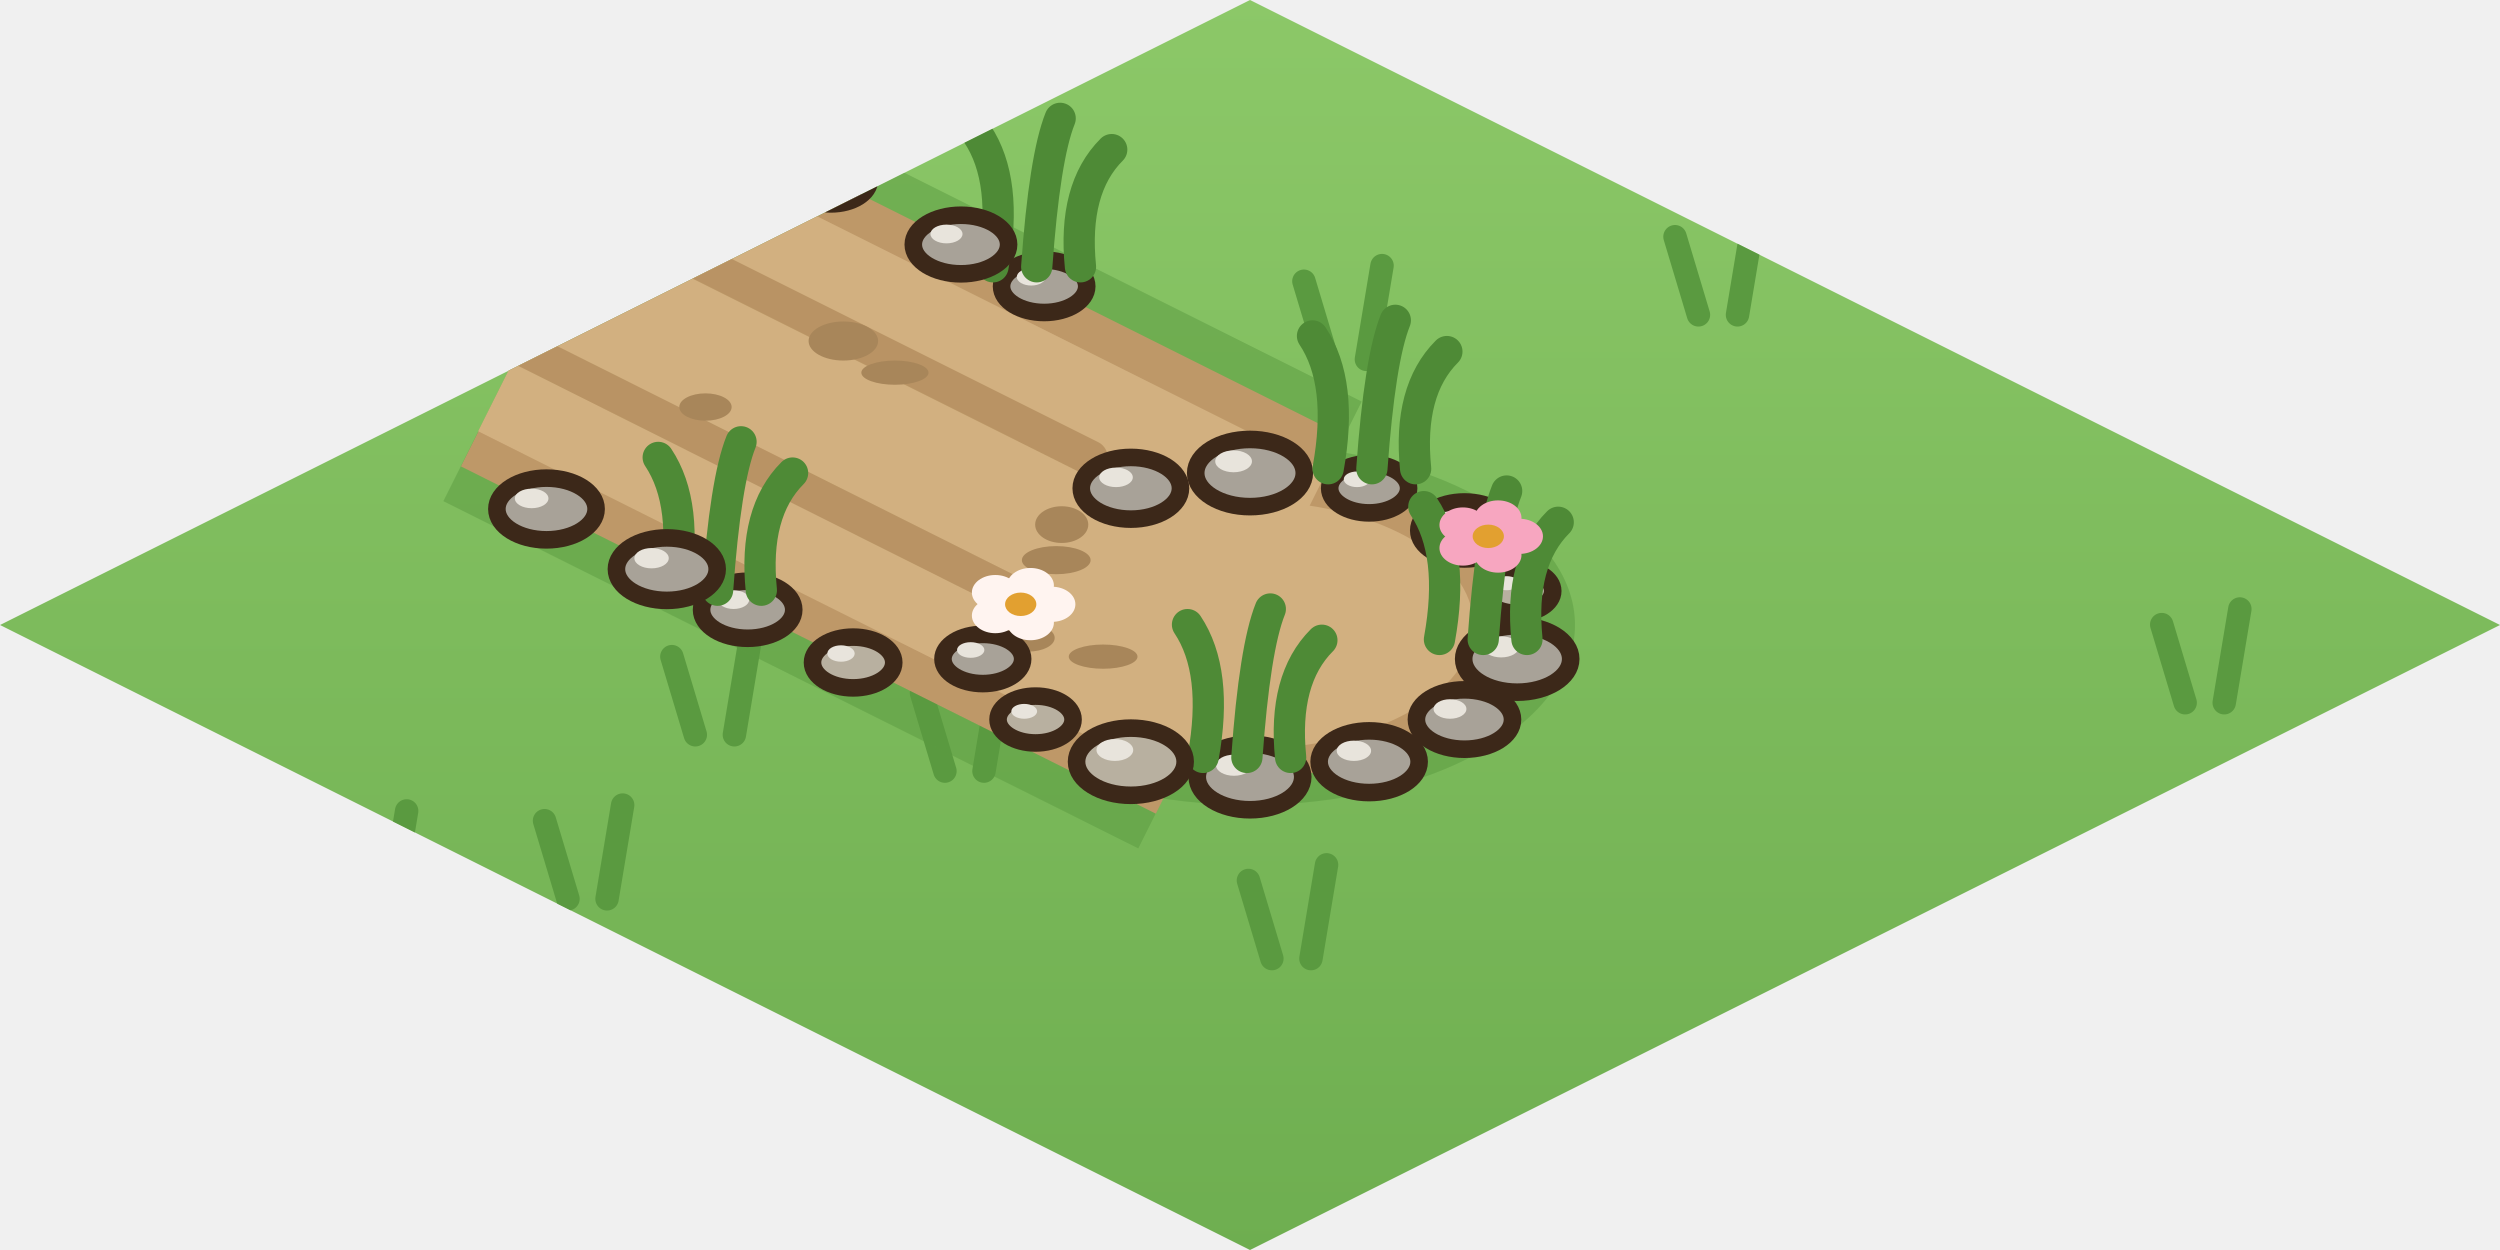
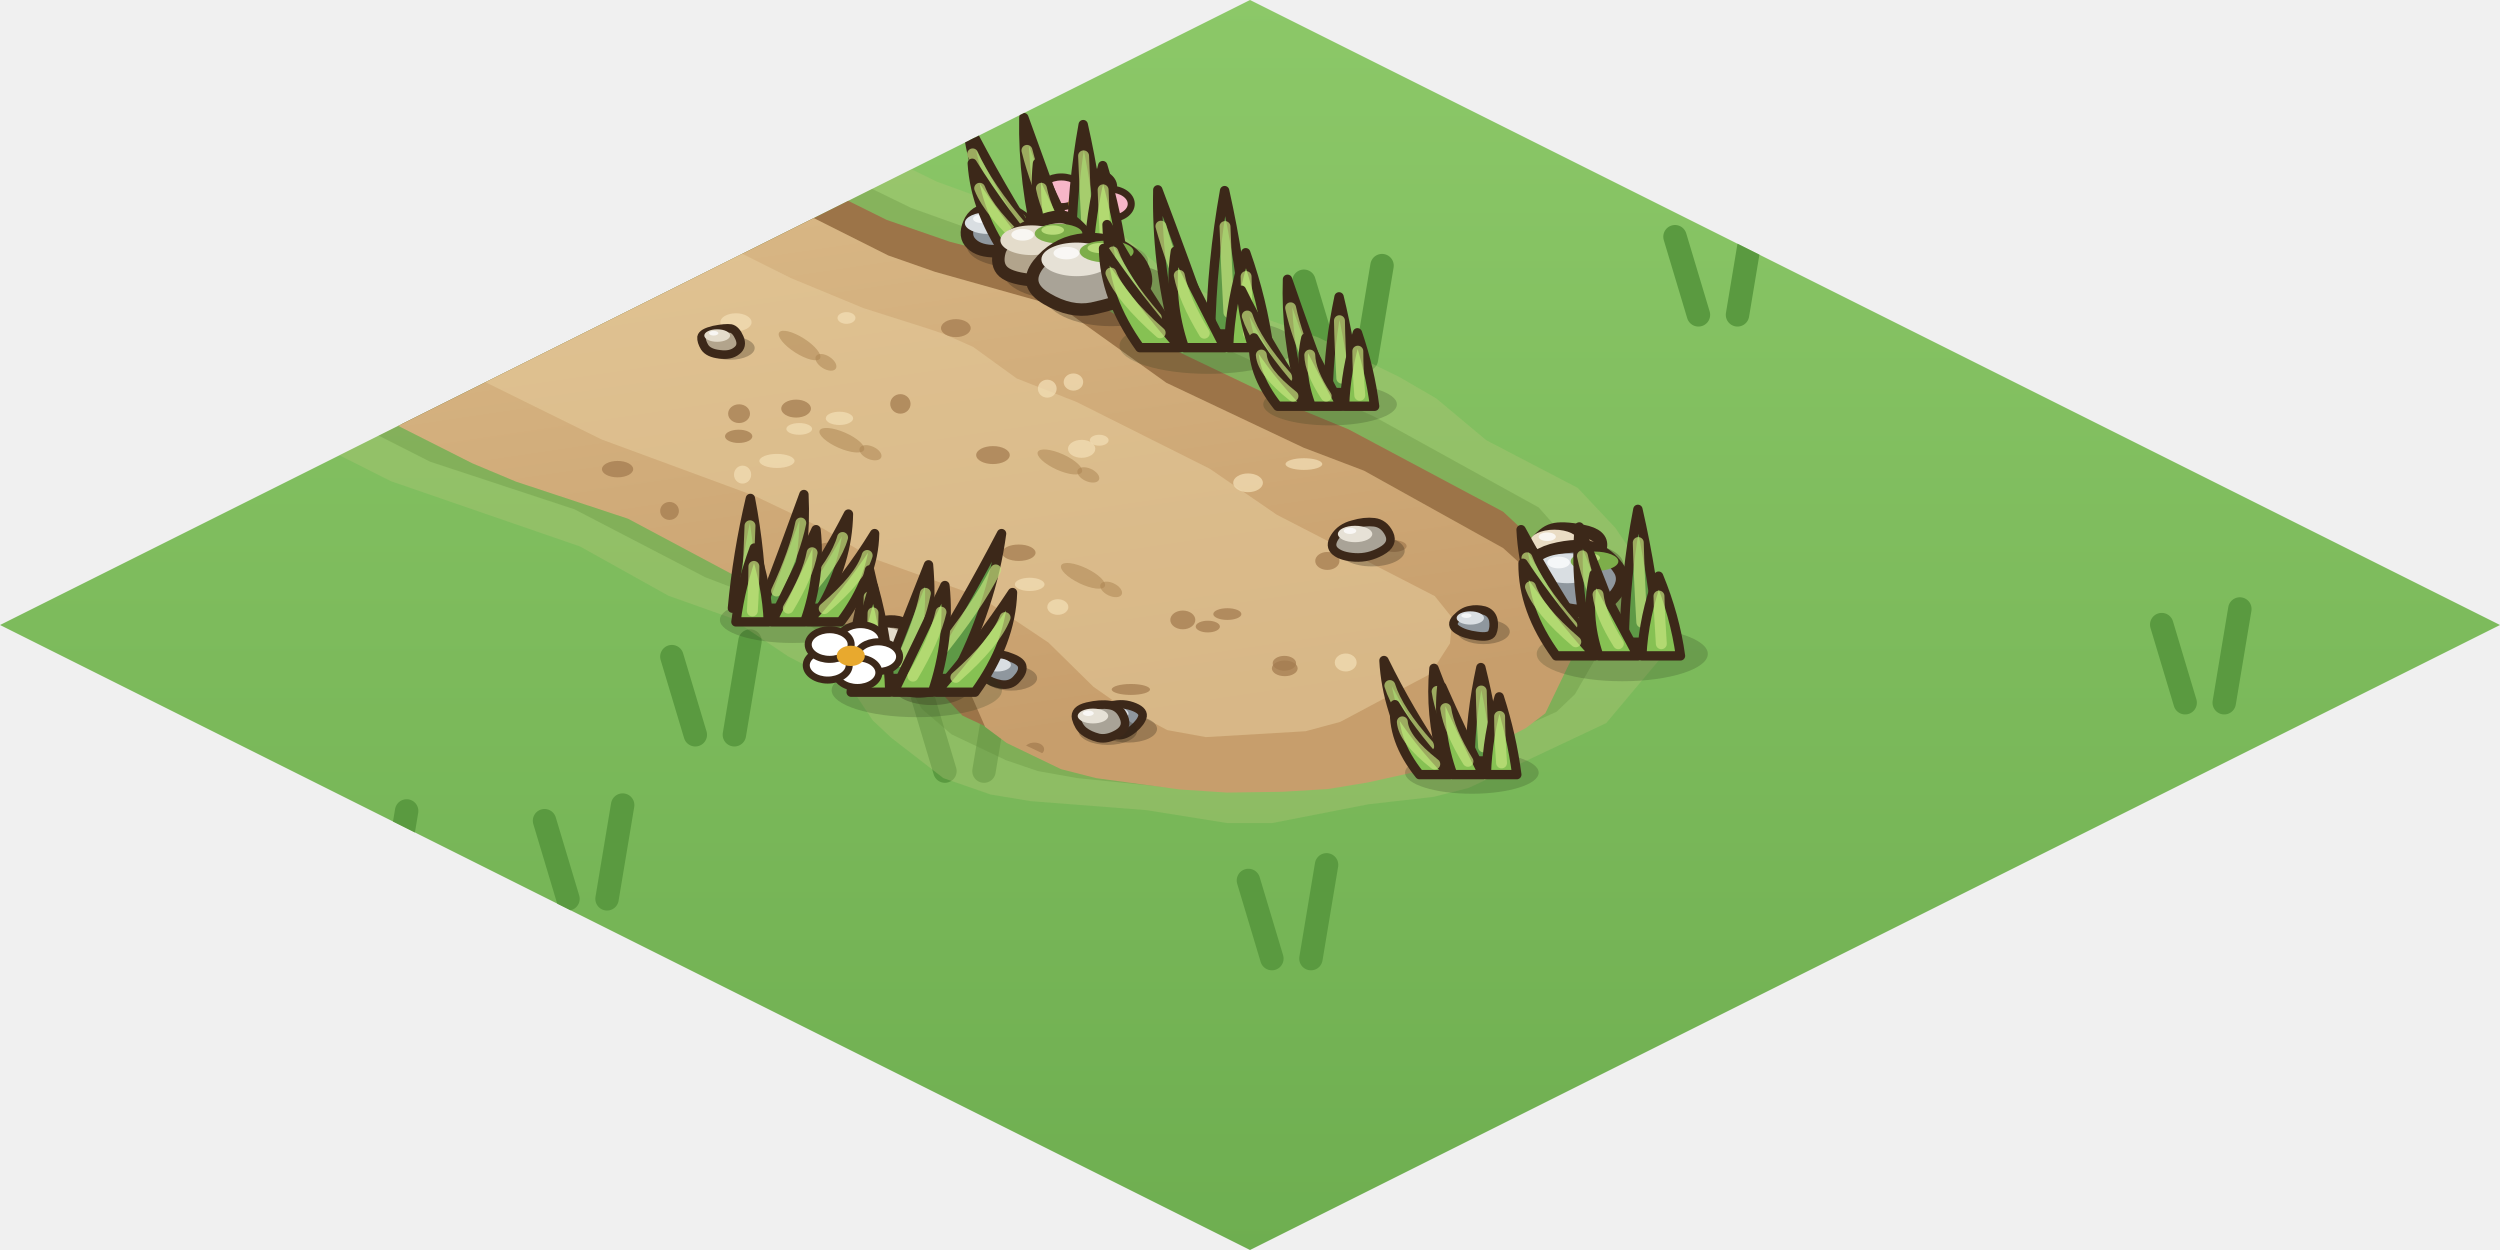
<svg xmlns="http://www.w3.org/2000/svg" width="256" height="128" viewBox="0 0 64 32">
  <defs>
    <linearGradient id="cb8h" x1="0" y1="0" x2="0" y2="1">
      <stop offset="0" stop-color="#8CC868" />
      <stop offset="1" stop-color="#6EAE50" />
    </linearGradient>
    <clipPath id="cb8hc">
      <path d="M32,0 L64,16 L32,32 L0,16 Z" />
    </clipPath>
  </defs>
  <path d="M32,0 L64,16 L32,32 L0,16 Z" fill="url(#cb8h)" />
  <g clip-path="url(#cb8hc)">
    <path d="M8.13,8.35 l-0.6,-2 M9.13,8.35 l0.4,-2.4" stroke="#5A9A40" stroke-width="0.6" stroke-linecap="round" />
    <path d="M16.29,12.34 l-0.6,-2 M17.29,12.34 l0.4,-2.4" stroke="#5A9A40" stroke-width="0.6" stroke-linecap="round" />
    <path d="M43.48,8.06 l-0.6,-2 M44.48,8.06 l0.4,-2.4" stroke="#5A9A40" stroke-width="0.6" stroke-linecap="round" />
    <path d="M14.54,23.01 l-0.6,-2 M15.54,23.01 l0.4,-2.4" stroke="#5A9A40" stroke-width="0.6" stroke-linecap="round" />
    <path d="M55.94,17.99 l-0.6,-2 M56.94,17.99 l0.4,-2.4" stroke="#5A9A40" stroke-width="0.6" stroke-linecap="round" />
    <path d="M33.98,9.2 l-0.6,-2 M34.98,9.2 l0.4,-2.4" stroke="#5A9A40" stroke-width="0.6" stroke-linecap="round" />
    <path d="M9.01,23.16 l-0.6,-2 M10.01,23.16 l0.4,-2.4" stroke="#5A9A40" stroke-width="0.6" stroke-linecap="round" />
    <path d="M24.19,19.74 l-0.6,-2 M25.19,19.74 l0.4,-2.4" stroke="#5A9A40" stroke-width="0.6" stroke-linecap="round" />
    <path d="M17.8,18.81 l-0.6,-2 M18.8,18.81 l0.4,-2.4" stroke="#5A9A40" stroke-width="0.6" stroke-linecap="round" />
    <path d="M32.56,24.54 l-0.6,-2 M33.56,24.54 l0.4,-2.4" stroke="#5A9A40" stroke-width="0.6" stroke-linecap="round" />
  </g>
+   <defs>
+     <linearGradient id="cb8t" x1="0" y1="0" x2="0.3" y2="1">
+       <stop offset="0" stop-color="#DCBC8A" />
+       <stop offset="1" stop-color="#C79E6C" />
+     </linearGradient>
+     <clipPath id="cb8k">
+       <path d="M26.56,6.77 L24.32,6.19 L22.7,5.63 L17.56,3.08 L6.17,8.78 L11.25,11.36 L12.37,11.82 L15.29,12.75 L18.59,14.51 L20.52,15.25 L21.71,16.03 L23.35,16.57 L23.65,16.76 L23.96,17.29 L24.2,17.85 L24.64,18.32 L26.74,19.31 L27.7,19.52 L29.91,19.77 L32.55,19.82 L33.93,19.7 L34.93,19.51 L36.82,19.09 L37.59,18.79 L38.98,18.12 L39.54,17.72 L40.24,16.36 L40.25,15.69 L39.72,14.53 L39.2,13.77 L38.48,13.1 L34.52,10.99 L33.02,10.37 L29.88,8.87 L28.04,7.74 L26.97,6.91 Z" />
+     </clipPath>
+   </defs>
  <g clip-path="url(#cb8hc)">
-     <path d="M34.86,10.28 L17.07,1.38 L11.35,12.83 L29.14,21.72 Z M23.68,16 a8.32,4.61 0 1 0 16.64,0 a8.32,4.61 0 1 0 -16.64,0 Z" fill="#5A9A40" opacity=".5" />
-     <path d="M34.41,11.17 L16.63,2.28 L11.8,11.94 L29.59,20.83 Z M24.98,16 a7.02,3.89 0 1 0 14.04,0 a7.02,3.89 0 1 0 -14.04,0 Z" fill="#BE9868" />
-     <path d="M33.97,12.06 L16.18,3.17 L12.24,11.04 L30.03,19.94 Z M26.28,16 a5.72,3.17 0 1 0 11.44,0 a5.72,3.17 0 1 0 -11.44,0 Z" fill="#D2B080" />
-     <path d="M26.12,15.3 L13.32,8.89" stroke="#AE8858" stroke-width="0.9" stroke-linecap="round" opacity=".7" />
-     <path d="M27.91,11.72 L15.11,5.32" stroke="#AE8858" stroke-width="0.9" stroke-linecap="round" opacity=".7" />
-     <ellipse cx="28.24" cy="16.81" rx="0.88" ry="0.31" fill="#A8865A" />
-     <ellipse cx="22.91" cy="9.54" rx="0.86" ry="0.31" fill="#A8865A" />
-     <ellipse cx="26.33" cy="16.33" rx="0.67" ry="0.35" fill="#A8865A" />
-     <ellipse cx="21.59" cy="8.73" rx="0.89" ry="0.5" fill="#A8865A" />
-     <ellipse cx="18.06" cy="10.42" rx="0.67" ry="0.35" fill="#A8865A" />
-     <ellipse cx="27.04" cy="14.34" rx="0.88" ry="0.36" fill="#A8865A" />
-     <ellipse cx="27.18" cy="13.43" rx="0.68" ry="0.47" fill="#A8865A" />
-     <ellipse cx="21.84" cy="16.96" rx="1.04" ry="0.65" fill="#B8B0A0" stroke="#3C2819" stroke-width="0.45" stroke-linejoin="round" stroke-linecap="round" />
-     <ellipse cx="21.53" cy="16.73" rx="0.35" ry="0.21" fill="#E8E4DC" />
-     <ellipse cx="26.73" cy="7.33" rx="1.09" ry="0.67" fill="#A8A298" stroke="#3C2819" stroke-width="0.45" stroke-linejoin="round" stroke-linecap="round" />
-     <ellipse cx="26.4" cy="7.09" rx="0.37" ry="0.22" fill="#E8E4DC" />
-     <path d="M25.42,6.83 q0.4,-2.2 -0.4,-3.4 M26.54,6.83 q0.2,-2.8 0.6,-3.8 M27.66,6.83 q-0.2,-2 0.8,-3" fill="none" stroke="#4E8A36" stroke-width="0.8" stroke-linecap="round" />
-     <ellipse cx="19.14" cy="15.61" rx="1.18" ry="0.73" fill="#A8A298" stroke="#3C2819" stroke-width="0.45" stroke-linejoin="round" stroke-linecap="round" />
-     <ellipse cx="18.78" cy="15.35" rx="0.4" ry="0.24" fill="#E8E4DC" />
-     <path d="M17.25,15.11 q0.4,-2.2 -0.4,-3.4 M18.37,15.11 q0.2,-2.8 0.6,-3.8 M19.49,15.11 q-0.2,-2 0.8,-3" fill="none" stroke="#4E8A36" stroke-width="0.8" stroke-linecap="round" />
-     <ellipse cx="24.6" cy="6.26" rx="1.22" ry="0.75" fill="#A8A298" stroke="#3C2819" stroke-width="0.45" stroke-linejoin="round" stroke-linecap="round" />
-     <ellipse cx="24.23" cy="5.99" rx="0.41" ry="0.24" fill="#E8E4DC" />
-     <ellipse cx="17.07" cy="14.57" rx="1.29" ry="0.8" fill="#A8A298" stroke="#3C2819" stroke-width="0.45" stroke-linejoin="round" stroke-linecap="round" />
-     <ellipse cx="16.68" cy="14.29" rx="0.44" ry="0.26" fill="#E8E4DC" />
-     <ellipse cx="21.27" cy="4.6" rx="0.99" ry="0.62" fill="#A8A298" stroke="#3C2819" stroke-width="0.45" stroke-linejoin="round" stroke-linecap="round" />
-     <ellipse cx="20.97" cy="4.38" rx="0.34" ry="0.2" fill="#E8E4DC" />
-     <ellipse cx="13.99" cy="13.03" rx="1.27" ry="0.79" fill="#A8A298" stroke="#3C2819" stroke-width="0.45" stroke-linejoin="round" stroke-linecap="round" />
-     <ellipse cx="13.61" cy="12.76" rx="0.43" ry="0.25" fill="#E8E4DC" />
-     <ellipse cx="19.19" cy="3.56" rx="0.99" ry="0.61" fill="#A8A298" stroke="#3C2819" stroke-width="0.45" stroke-linejoin="round" stroke-linecap="round" />
-     <ellipse cx="18.9" cy="3.34" rx="0.34" ry="0.2" fill="#E8E4DC" />
-     <ellipse cx="28.95" cy="12.5" rx="1.27" ry="0.79" fill="#A8A298" stroke="#3C2819" stroke-width="0.45" stroke-linejoin="round" stroke-linecap="round" />
-     <ellipse cx="28.57" cy="12.22" rx="0.43" ry="0.25" fill="#E8E4DC" />
-     <ellipse cx="32" cy="12.11" rx="1.39" ry="0.86" fill="#A8A298" stroke="#3C2819" stroke-width="0.45" stroke-linejoin="round" stroke-linecap="round" />
-     <ellipse cx="31.58" cy="11.81" rx="0.47" ry="0.28" fill="#E8E4DC" />
-     <ellipse cx="35.05" cy="12.5" rx="1.01" ry="0.63" fill="#A8A298" stroke="#3C2819" stroke-width="0.45" stroke-linejoin="round" stroke-linecap="round" />
-     <ellipse cx="34.74" cy="12.27" rx="0.34" ry="0.2" fill="#E8E4DC" />
-     <path d="M34,12 q0.4,-2.2 -0.4,-3.4 M35.12,12 q0.2,-2.8 0.6,-3.8 M36.24,12 q-0.2,-2 0.8,-3" fill="none" stroke="#4E8A36" stroke-width="0.8" stroke-linecap="round" />
-     <ellipse cx="37.49" cy="13.58" rx="1.17" ry="0.73" fill="#A8A298" stroke="#3C2819" stroke-width="0.45" stroke-linejoin="round" stroke-linecap="round" />
-     <ellipse cx="37.14" cy="13.32" rx="0.4" ry="0.23" fill="#E8E4DC" />
-     <ellipse cx="38.84" cy="15.13" rx="0.91" ry="0.57" fill="#B8B0A0" stroke="#3C2819" stroke-width="0.45" stroke-linejoin="round" stroke-linecap="round" />
-     <ellipse cx="38.57" cy="14.93" rx="0.31" ry="0.18" fill="#E8E4DC" />
-     <ellipse cx="38.84" cy="16.87" rx="1.37" ry="0.85" fill="#A8A298" stroke="#3C2819" stroke-width="0.45" stroke-linejoin="round" stroke-linecap="round" />
-     <ellipse cx="38.43" cy="16.56" rx="0.46" ry="0.27" fill="#E8E4DC" />
-     <path d="M36.85,16.37 q0.4,-2.2 -0.4,-3.4 M37.97,16.37 q0.2,-2.8 0.6,-3.8 M39.09,16.37 q-0.2,-2 0.8,-3" fill="none" stroke="#4E8A36" stroke-width="0.8" stroke-linecap="round" />
-     <ellipse cx="37.49" cy="18.42" rx="1.23" ry="0.76" fill="#A8A298" stroke="#3C2819" stroke-width="0.45" stroke-linejoin="round" stroke-linecap="round" />
-     <ellipse cx="37.12" cy="18.15" rx="0.42" ry="0.25" fill="#E8E4DC" />
-     <ellipse cx="35.05" cy="19.5" rx="1.28" ry="0.79" fill="#A8A298" stroke="#3C2819" stroke-width="0.45" stroke-linejoin="round" stroke-linecap="round" />
-     <ellipse cx="34.66" cy="19.22" rx="0.44" ry="0.26" fill="#E8E4DC" />
-     <ellipse cx="32" cy="19.89" rx="1.35" ry="0.84" fill="#A8A298" stroke="#3C2819" stroke-width="0.45" stroke-linejoin="round" stroke-linecap="round" />
-     <ellipse cx="31.59" cy="19.59" rx="0.46" ry="0.27" fill="#E8E4DC" />
-     <path d="M30.8,19.39 q0.4,-2.2 -0.4,-3.4 M31.92,19.39 q0.2,-2.8 0.6,-3.8 M33.04,19.39 q-0.2,-2 0.8,-3" fill="none" stroke="#4E8A36" stroke-width="0.8" stroke-linecap="round" />
-     <ellipse cx="28.95" cy="19.5" rx="1.39" ry="0.86" fill="#B8B0A0" stroke="#3C2819" stroke-width="0.45" stroke-linejoin="round" stroke-linecap="round" />
-     <ellipse cx="28.54" cy="19.2" rx="0.47" ry="0.28" fill="#E8E4DC" />
-     <ellipse cx="26.51" cy="18.42" rx="0.96" ry="0.6" fill="#B8B0A0" stroke="#3C2819" stroke-width="0.45" stroke-linejoin="round" stroke-linecap="round" />
-     <ellipse cx="26.22" cy="18.21" rx="0.33" ry="0.19" fill="#E8E4DC" />
-     <ellipse cx="25.16" cy="16.87" rx="1.02" ry="0.63" fill="#A8A298" stroke="#3C2819" stroke-width="0.45" stroke-linejoin="round" stroke-linecap="round" />
-     <ellipse cx="24.85" cy="16.64" rx="0.35" ry="0.2" fill="#E8E4DC" />
-     <ellipse cx="38.9" cy="13.73" rx="0.6" ry="0.45" fill="#F7A6C0" />
-     <ellipse cx="38.35" cy="14.21" rx="0.6" ry="0.45" fill="#F7A6C0" />
-     <ellipse cx="37.45" cy="14.03" rx="0.6" ry="0.45" fill="#F7A6C0" />
-     <ellipse cx="37.45" cy="13.44" rx="0.6" ry="0.45" fill="#F7A6C0" />
-     <ellipse cx="38.35" cy="13.26" rx="0.6" ry="0.45" fill="#F7A6C0" />
-     <ellipse cx="38.1" cy="13.73" rx="0.4" ry="0.3" fill="#E2A030" />
-     <ellipse cx="26.93" cy="15.47" rx="0.6" ry="0.45" fill="#FFF4F0" />
-     <ellipse cx="26.38" cy="15.94" rx="0.6" ry="0.45" fill="#FFF4F0" />
-     <ellipse cx="25.48" cy="15.76" rx="0.6" ry="0.45" fill="#FFF4F0" />
-     <ellipse cx="25.48" cy="15.17" rx="0.6" ry="0.45" fill="#FFF4F0" />
-     <ellipse cx="26.38" cy="14.99" rx="0.6" ry="0.45" fill="#FFF4F0" />
-     <ellipse cx="26.13" cy="15.47" rx="0.4" ry="0.3" fill="#E2A030" />
+     <path d="M28.33,5.89 L26.35,5.51 L23.98,4.65 L19.16,2.28 L4.57,9.58 L10.01,12.32 L14.85,13.99 L17.11,15.25 L18.71,15.82 L20.17,16.8 L21.83,17.67 L22.34,18.44 L22.82,18.89 L24.15,19.92 L25.36,20.34 L26.39,20.51 L29.35,20.74 L31.41,21.07 L32.57,21.07 L35.03,20.59 L36.7,20.4 L37.6,20.17 L41.12,18.51 L42.53,16.83 L42.33,15.27 L42.05,14.54 L41.35,13.51 L40.39,12.49 L38.05,11.27 L36.77,10.2 L35.82,9.65 L33.75,8.64 L31.75,7.93 L30.01,7.09 L28.74,6.02 Z" fill="#B9C77A" fill-rule="evenodd" opacity="0.32" />
+     <path d="M27.63,6.58 L24.91,5.89 L23.32,5.32 L18.13,2.79 L5.59,9.07 L11.01,11.82 L14.71,13.04 L18.06,14.78 L19.99,15.52 L21.15,16.3 L22.99,17.09 L23.6,18.15 L24.36,18.8 L25.75,19.46 L26.57,19.74 L27.58,19.92 L29.84,20.15 L32.36,20.26 L34.02,20.08 L35.55,19.83 L36.52,19.63 L37.34,19.35 L39.85,18.22 L40.32,17.77 L40.93,16.71 L41.04,15.92 L40.64,14.75 L40.23,13.94 L39.39,12.99 L35.17,10.66 L31.24,8.87 L29.23,7.83 L28.63,7.45 L27.95,6.76 Z" fill="#5E8A3A" fill-rule="evenodd" opacity="0.3" />
+     <path d="M26.56,6.77 L24.32,6.19 L22.7,5.63 L17.56,3.08 L6.17,8.78 L11.25,11.36 L12.37,11.82 L15.29,12.75 L18.59,14.51 L20.52,15.25 L21.71,16.03 L23.35,16.57 L23.65,16.76 L23.96,17.29 L24.2,17.85 L24.64,18.32 L26.74,19.31 L27.7,19.52 L29.91,19.77 L32.55,19.82 L33.93,19.7 L34.93,19.51 L36.82,19.09 L37.59,18.79 L38.98,18.12 L39.54,17.72 L40.24,16.36 L40.25,15.69 L39.72,14.53 L39.2,13.77 L38.48,13.1 L34.52,10.99 L33.02,10.37 L29.88,8.87 L28.04,7.74 L26.97,6.91 Z" fill="#9C7448" fill-rule="evenodd" />
+     <path d="M26.55,7.12 L23.49,6.26 L22.29,5.84 L17.17,3.27 L6.55,8.59 L11.64,11.16 L12.76,11.63 L15.63,12.58 L18.93,14.34 L20.86,15.09 L22.15,15.81 L23.8,16.35 L24.28,16.79 L24.77,17.91 L25.32,18.32 L26.71,18.99 L27.61,19.22 L29.75,19.51 L30.96,19.59 L32.37,19.57 L33.54,19.5 L34.57,19.33 L36.46,18.91 L37.26,18.63 L38.61,17.94 L39.11,17.56 L39.76,16.21 L39.71,15.56 L39.31,14.73 L38.76,13.99 L38.03,13.33 L34.47,11.35 L32.92,10.76 L29.41,9.1 L26.88,7.29 Z" fill="url(#cb8t)" fill-rule="evenodd" transform="translate(0.45 0.7)" />
+     <path d="M23.48,7.97 L21.81,7.44 L19.95,6.67 L15.16,4.28 L8.57,7.58 L15.1,10.8 L19.03,12.25 L20.77,13.08 L22.01,13.83 L24.79,14.83 L26.54,16 L27.69,17.13 L28.26,17.53 L29.58,18.24 L30.57,18.42 L33.12,18.27 L34.01,18.03 L36.32,16.8 L36.82,16.02 L36.88,15.37 L36.43,14.81 L32.39,12.73 L30.67,11.55 L27.26,9.84 L25.73,9.24 L24.61,8.43 L23.89,8.11 Z" fill="#E6CC9C" fill-rule="evenodd" transform="translate(0.3 0.45)" opacity="0.55" />
+     <g clip-path="url(#cb8k)">
+       <ellipse cx="24.47" cy="8.4" rx="0.38" ry="0.23" fill="#A47C50" opacity="0.75" />
+       <ellipse cx="20.46" cy="10.98" rx="0.33" ry="0.15" fill="#F2DDB4" opacity="0.75" />
+       <ellipse cx="35.68" cy="13.98" rx="0.33" ry="0.15" fill="#A47C50" opacity="0.75" />
+       <ellipse cx="27.08" cy="15.54" rx="0.27" ry="0.2" fill="#F2DDB4" opacity="0.75" />
+       <ellipse cx="15.81" cy="12.01" rx="0.4" ry="0.21" fill="#A47C50" opacity="0.75" />
+       <ellipse cx="26.81" cy="9.95" rx="0.24" ry="0.23" fill="#F2DDB4" opacity="0.75" />
+       <ellipse cx="18.92" cy="10.59" rx="0.28" ry="0.24" fill="#A47C50" opacity="0.75" />
+       <ellipse cx="32.89" cy="17.11" rx="0.33" ry="0.2" fill="#A47C50" opacity="0.75" />
+       <ellipse cx="21.67" cy="8.14" rx="0.23" ry="0.15" fill="#F2DDB4" opacity="0.75" />
+       <ellipse cx="23.05" cy="10.34" rx="0.26" ry="0.25" fill="#A47C50" opacity="0.75" />
+       <ellipse cx="27.48" cy="9.78" rx="0.25" ry="0.22" fill="#F2DDB4" opacity="0.75" />
+       <ellipse cx="21.24" cy="14.07" rx="0.39" ry="0.18" fill="#A47C50" opacity="0.75" />
+       <ellipse cx="17.14" cy="13.08" rx="0.24" ry="0.23" fill="#A47C50" opacity="0.75" />
+       <ellipse cx="28.95" cy="17.65" rx="0.49" ry="0.14" fill="#A47C50" opacity="0.75" />
+       <ellipse cx="33.38" cy="11.88" rx="0.47" ry="0.15" fill="#F2DDB4" opacity="0.75" />
+       <ellipse cx="25.42" cy="11.65" rx="0.43" ry="0.23" fill="#A47C50" opacity="0.75" />
+       <ellipse cx="20.38" cy="10.46" rx="0.38" ry="0.23" fill="#A47C50" opacity="0.75" />
+       <ellipse cx="19.89" cy="11.8" rx="0.45" ry="0.18" fill="#F2DDB4" opacity="0.75" />
+       <ellipse cx="28.14" cy="11.27" rx="0.24" ry="0.14" fill="#F2DDB4" opacity="0.75" />
+       <ellipse cx="34.45" cy="16.96" rx="0.28" ry="0.23" fill="#F2DDB4" opacity="0.75" />
+       <ellipse cx="27.69" cy="11.49" rx="0.35" ry="0.23" fill="#F2DDB4" opacity="0.75" />
+       <ellipse cx="26.36" cy="14.96" rx="0.38" ry="0.17" fill="#F2DDB4" opacity="0.75" />
+       <ellipse cx="19.01" cy="12.15" rx="0.22" ry="0.23" fill="#F2DDB4" opacity="0.75" />
+       <ellipse cx="30.28" cy="15.87" rx="0.32" ry="0.24" fill="#A47C50" opacity="0.75" />
+       <ellipse cx="31.95" cy="12.36" rx="0.38" ry="0.24" fill="#F2DDB4" opacity="0.75" />
+       <ellipse cx="18.84" cy="8.25" rx="0.4" ry="0.23" fill="#F2DDB4" opacity="0.75" />
+       <ellipse cx="32.88" cy="16.98" rx="0.3" ry="0.19" fill="#A47C50" opacity="0.75" />
+       <ellipse cx="26.08" cy="14.15" rx="0.43" ry="0.21" fill="#A47C50" opacity="0.75" />
+       <ellipse cx="30.92" cy="16.04" rx="0.31" ry="0.15" fill="#A47C50" opacity="0.75" />
+       <ellipse cx="26.48" cy="19.18" rx="0.25" ry="0.17" fill="#A47C50" opacity="0.75" />
+       <ellipse cx="21.49" cy="10.71" rx="0.35" ry="0.17" fill="#F2DDB4" opacity="0.75" />
+       <ellipse cx="33.98" cy="14.36" rx="0.31" ry="0.23" fill="#A47C50" opacity="0.75" />
+       <ellipse cx="31.42" cy="15.72" rx="0.36" ry="0.15" fill="#A47C50" opacity="0.75" />
+       <ellipse cx="18.91" cy="11.17" rx="0.35" ry="0.17" fill="#A47C50" opacity="0.75" />
+       <g transform="translate(27.95 14.85) rotate(-154.3) scale(1 0.62)">
+         <ellipse cx="0.25" cy="0" rx="0.62" ry="0.34" fill="#A9824F" opacity="0.5" />
+         <ellipse cx="-0.55" cy="0" rx="0.3" ry="0.27" fill="#A9824F" opacity="0.5" />
+       </g>
+       <g transform="translate(27.36 11.93) rotate(-155.56) scale(1 0.62)">
+         <ellipse cx="0.25" cy="0" rx="0.62" ry="0.34" fill="#A9824F" opacity="0.5" />
+         <ellipse cx="-0.55" cy="0" rx="0.3" ry="0.27" fill="#A9824F" opacity="0.5" />
+       </g>
+       <g transform="translate(21.78 11.37) rotate(-156.42) scale(1 0.62)">
+         <ellipse cx="0.25" cy="0" rx="0.62" ry="0.34" fill="#A9824F" opacity="0.5" />
+         <ellipse cx="-0.55" cy="0" rx="0.3" ry="0.27" fill="#A9824F" opacity="0.5" />
+       </g>
+       <g transform="translate(20.68 8.98) rotate(-147.47) scale(1 0.62)">
+         <ellipse cx="0.25" cy="0" rx="0.62" ry="0.34" fill="#A9824F" opacity="0.5" />
+         <ellipse cx="-0.55" cy="0" rx="0.3" ry="0.27" fill="#A9824F" opacity="0.5" />
+       </g>
+       <ellipse cx="25.88" cy="17.36" rx="0.67" ry="0.32" fill="#2E2416" opacity="0.3" />
+       <path d="M26.17,17.07 Q26.19,17.21 26.03,17.38 Q25.88,17.56 25.62,17.52 Q25.36,17.47 25.23,17.35 Q25.1,17.22 25.18,17.01 Q25.26,16.8 25.45,16.76 Q25.64,16.73 25.9,16.84 Q26.16,16.94 26.17,17.07 Z" fill="#8F979E" stroke="#3C2819" stroke-width="0.22" stroke-linejoin="round" stroke-linecap="round" />
+       <ellipse cx="25.53" cy="17.02" rx="0.35" ry="0.17" fill="#D9DEE2" />
+       <ellipse cx="25.43" cy="16.95" rx="0.13" ry="0.06" fill="#FFFFFF" opacity="0.75" />
+       <ellipse cx="28.88" cy="18.66" rx="0.74" ry="0.35" fill="#2E2416" opacity="0.3" />
+       <path d="M29.25,18.33 Q29.22,18.48 29.01,18.66 Q28.79,18.84 28.61,18.82 Q28.43,18.79 28.24,18.63 Q28.05,18.47 28.05,18.33 Q28.04,18.2 28.37,18.09 Q28.69,17.98 28.98,18.08 Q29.27,18.18 29.25,18.33 Z" fill="#8F979E" stroke="#3C2819" stroke-width="0.22" stroke-linejoin="round" stroke-linecap="round" />
+       <ellipse cx="28.5" cy="18.27" rx="0.39" ry="0.18" fill="#D9DEE2" />
+       <ellipse cx="28.39" cy="18.2" rx="0.14" ry="0.07" fill="#FFFFFF" opacity="0.75" />
+       <ellipse cx="18.69" cy="8.91" rx="0.63" ry="0.3" fill="#2E2416" opacity="0.3" />
+       <path d="M18.93,8.65 Q19.02,8.86 18.86,8.98 Q18.7,9.11 18.42,9.07 Q18.14,9.04 18.04,8.89 Q17.95,8.74 17.96,8.63 Q17.98,8.52 18.27,8.45 Q18.57,8.39 18.71,8.41 Q18.84,8.44 18.93,8.65 Z" fill="#B2A48C" stroke="#3C2819" stroke-width="0.22" stroke-linejoin="round" stroke-linecap="round" />
+       <ellipse cx="18.36" cy="8.59" rx="0.33" ry="0.16" fill="#E4DCCB" />
+       <ellipse cx="18.27" cy="8.53" rx="0.12" ry="0.06" fill="#FFFFFF" opacity="0.75" />
+       <ellipse cx="28.36" cy="18.71" rx="0.75" ry="0.36" fill="#2E2416" opacity="0.3" />
+       <path d="M28.77,18.36 Q28.88,18.62 28.62,18.78 Q28.35,18.94 28.12,18.89 Q27.89,18.83 27.75,18.72 Q27.61,18.61 27.55,18.39 Q27.5,18.17 27.83,18.09 Q28.17,18.01 28.41,18.05 Q28.66,18.09 28.77,18.36 Z" fill="#A9A397" stroke="#3C2819" stroke-width="0.22" stroke-linejoin="round" stroke-linecap="round" />
+       <ellipse cx="27.98" cy="18.33" rx="0.39" ry="0.19" fill="#E6E1D6" />
+       <ellipse cx="27.86" cy="18.26" rx="0.14" ry="0.07" fill="#FFFFFF" opacity="0.75" />
+       <ellipse cx="37.98" cy="16.17" rx="0.67" ry="0.32" fill="#2E2416" opacity="0.3" />
+       <path d="M38.23,15.88 Q38.26,16.06 38.2,16.2 Q38.14,16.33 37.81,16.28 Q37.49,16.24 37.31,16.12 Q37.12,16 37.28,15.83 Q37.45,15.65 37.63,15.62 Q37.8,15.58 38,15.63 Q38.19,15.69 38.23,15.88 Z" fill="#8F979E" stroke="#3C2819" stroke-width="0.22" stroke-linejoin="round" stroke-linecap="round" />
+       <ellipse cx="37.64" cy="15.82" rx="0.35" ry="0.17" fill="#D9DEE2" />
+       <ellipse cx="37.54" cy="15.76" rx="0.13" ry="0.06" fill="#FFFFFF" opacity="0.75" />
+       <ellipse cx="35.12" cy="14.1" rx="0.84" ry="0.4" fill="#2E2416" opacity="0.3" />
+       <path d="M35.56,13.66 Q35.69,13.93 35.36,14.11 Q35.04,14.29 34.69,14.27 Q34.35,14.25 34.19,14.12 Q34.02,13.98 34.17,13.75 Q34.32,13.51 34.63,13.43 Q34.93,13.34 35.18,13.37 Q35.43,13.4 35.56,13.66 Z" fill="#A9A397" stroke="#3C2819" stroke-width="0.22" stroke-linejoin="round" stroke-linecap="round" />
+       <ellipse cx="34.69" cy="13.67" rx="0.44" ry="0.21" fill="#E6E1D6" />
+       <ellipse cx="34.56" cy="13.59" rx="0.16" ry="0.08" fill="#FFFFFF" opacity="0.75" />
+     </g>
+     <ellipse cx="27.96" cy="4.78" rx="0.55" ry="0.38" fill="#F7B6C8" stroke="#3C2819" stroke-width="0.18" stroke-linejoin="round" stroke-linecap="round" />
+     <ellipse cx="28.41" cy="5.22" rx="0.55" ry="0.38" fill="#F7B6C8" stroke="#3C2819" stroke-width="0.18" stroke-linejoin="round" stroke-linecap="round" />
+     <ellipse cx="27.89" cy="5.63" rx="0.55" ry="0.38" fill="#F7B6C8" stroke="#3C2819" stroke-width="0.18" stroke-linejoin="round" stroke-linecap="round" />
+     <ellipse cx="27.12" cy="5.44" rx="0.55" ry="0.38" fill="#F7B6C8" stroke="#3C2819" stroke-width="0.18" stroke-linejoin="round" stroke-linecap="round" />
+     <ellipse cx="27.17" cy="4.91" rx="0.55" ry="0.38" fill="#F7B6C8" stroke="#3C2819" stroke-width="0.18" stroke-linejoin="round" stroke-linecap="round" />
+     <ellipse cx="27.71" cy="5.2" rx="0.36" ry="0.26" fill="#E8A92E" />
+     <ellipse cx="25.89" cy="6.29" rx="1.14" ry="0.54" fill="#2E2416" opacity="0.3" />
+     <path d="M26.41,5.74 Q26.62,5.92 26.28,6.17 Q25.93,6.42 25.5,6.43 Q25.07,6.44 24.87,6.24 Q24.67,6.05 24.81,5.72 Q24.94,5.39 25.35,5.36 Q25.76,5.33 25.98,5.44 Q26.19,5.56 26.41,5.74 Z" fill="#8F979E" stroke="#3C2819" stroke-width="0.32" stroke-linejoin="round" stroke-linecap="round" />
+     <ellipse cx="25.3" cy="5.71" rx="0.6" ry="0.28" fill="#D9DEE2" />
+     <ellipse cx="25.13" cy="5.6" rx="0.22" ry="0.11" fill="#FFFFFF" opacity="0.75" />
+     <ellipse cx="25.81" cy="5.58" rx="0.45" ry="0.18" fill="#7DAE4A" />
+     <ellipse cx="25.7" cy="5.51" rx="0.22" ry="0.09" fill="#B8DC7A" />
+     <ellipse cx="27.42" cy="6.68" rx="1.97" ry="0.63" fill="#28371A" opacity="0.22" />
+     <path d="M25.81,6.38 Q24.94,4.76 24.75,3.13 Q25.58,4.76 26.62,6.38 Z" fill="#5E9946" stroke="#3C2819" stroke-width="0.24" stroke-linejoin="round" stroke-linecap="round" />
+     <path d="M26.22,5.89 Q25.26,4.76 24.9,3.94" stroke="#C4E27E" stroke-width="0.28" fill="none" stroke-linecap="round" opacity=".7" />
+     <path d="M26.62,6.38 Q26.18,4.69 26.21,3.01 Q26.82,4.69 27.43,6.38 Z" fill="#5E9946" stroke="#3C2819" stroke-width="0.24" stroke-linejoin="round" stroke-linecap="round" />
+     <path d="M27.02,5.87 Q26.5,4.69 26.29,3.85" stroke="#C4E27E" stroke-width="0.28" fill="none" stroke-linecap="round" opacity=".7" />
+     <path d="M27.43,6.38 Q27.44,4.79 27.73,3.19 Q28.09,4.79 28.23,6.38 Z" fill="#5E9946" stroke="#3C2819" stroke-width="0.24" stroke-linejoin="round" stroke-linecap="round" />
+     <path d="M27.83,5.9 Q27.77,4.79 27.74,3.99" stroke="#C4E27E" stroke-width="0.28" fill="none" stroke-linecap="round" opacity=".7" />
+     <path d="M25.89,6.73 Q24.97,5.46 24.89,4.18 Q25.68,5.46 26.79,6.73 Z" fill="#86C153" stroke="#3C2819" stroke-width="0.24" stroke-linejoin="round" stroke-linecap="round" />
+     <path d="M26.34,6.35 Q25.33,5.46 25.08,4.82" stroke="#C4E27E" stroke-width="0.28" fill="none" stroke-linecap="round" opacity=".7" />
+     <path d="M26.87,6.73 Q26.43,5.46 26.56,4.18 Q27.15,5.46 27.77,6.73 Z" fill="#86C153" stroke="#3C2819" stroke-width="0.24" stroke-linejoin="round" stroke-linecap="round" />
+     <path d="M27.32,6.35 Q26.79,5.46 26.66,4.82" stroke="#C4E27E" stroke-width="0.28" fill="none" stroke-linecap="round" opacity=".7" />
+     <path d="M27.86,6.73 Q27.9,5.49 28.23,4.24 Q28.61,5.49 28.76,6.73 Z" fill="#86C153" stroke="#3C2819" stroke-width="0.24" stroke-linejoin="round" stroke-linecap="round" />
+     <path d="M28.31,6.36 Q28.26,5.49 28.24,4.86" stroke="#C4E27E" stroke-width="0.28" fill="none" stroke-linecap="round" opacity=".7" />
+     <ellipse cx="27.2" cy="6.94" rx="1.53" ry="0.73" fill="#2E2416" opacity="0.3" />
+     <path d="M27.91,6.15 Q28.18,6.51 27.64,6.86 Q27.1,7.21 26.5,7.18 Q25.9,7.14 25.69,6.96 Q25.49,6.78 25.59,6.43 Q25.7,6.08 26.4,5.76 Q27.1,5.43 27.37,5.61 Q27.64,5.78 27.91,6.15 Z" fill="#B2A48C" stroke="#3C2819" stroke-width="0.32" stroke-linejoin="round" stroke-linecap="round" />
+     <ellipse cx="26.41" cy="6.15" rx="0.8" ry="0.38" fill="#E4DCCB" />
+     <ellipse cx="26.18" cy="6.01" rx="0.29" ry="0.15" fill="#FFFFFF" opacity="0.75" />
+     <ellipse cx="27.1" cy="5.98" rx="0.61" ry="0.25" fill="#7DAE4A" />
+     <ellipse cx="26.95" cy="5.89" rx="0.29" ry="0.12" fill="#B8DC7A" />
+     <ellipse cx="28.45" cy="7.53" rx="1.72" ry="0.82" fill="#2E2416" opacity="0.3" />
+     <path d="M29.31,6.99 Q29.44,7.44 28.97,7.61 Q28.51,7.78 27.96,7.9 Q27.41,8.01 26.8,7.65 Q26.18,7.29 26.58,6.77 Q26.98,6.26 27.6,6.15 Q28.21,6.05 28.69,6.3 Q29.18,6.55 29.31,6.99 Z" fill="#A9A397" stroke="#3C2819" stroke-width="0.32" stroke-linejoin="round" stroke-linecap="round" />
+     <ellipse cx="27.56" cy="6.64" rx="0.9" ry="0.43" fill="#E6E1D6" />
+     <ellipse cx="27.3" cy="6.48" rx="0.33" ry="0.16" fill="#FFFFFF" opacity="0.75" />
+     <ellipse cx="28.33" cy="6.44" rx="0.69" ry="0.28" fill="#7DAE4A" />
+     <ellipse cx="28.17" cy="6.35" rx="0.33" ry="0.13" fill="#B8DC7A" />
+     <ellipse cx="30.93" cy="8.85" rx="2.27" ry="0.72" fill="#28371A" opacity="0.22" />
+     <path d="M29.14,8.55 Q28.38,7.15 28.34,5.75 Q29.12,7.15 30.07,8.55 Z" fill="#5E9946" stroke="#3C2819" stroke-width="0.24" stroke-linejoin="round" stroke-linecap="round" />
+     <path d="M29.6,8.13 Q28.75,7.15 28.49,6.45" stroke="#C4E27E" stroke-width="0.28" fill="none" stroke-linecap="round" opacity=".7" />
+     <path d="M30.07,8.55 Q29.6,6.71 29.64,4.86 Q30.34,6.71 30.99,8.55 Z" fill="#5E9946" stroke="#3C2819" stroke-width="0.24" stroke-linejoin="round" stroke-linecap="round" />
+     <path d="M30.53,8 Q29.97,6.71 29.72,5.79" stroke="#C4E27E" stroke-width="0.28" fill="none" stroke-linecap="round" opacity=".7" />
+     <path d="M30.99,8.55 Q31.02,6.72 31.35,4.88 Q31.76,6.72 31.92,8.55 Z" fill="#5E9946" stroke="#3C2819" stroke-width="0.24" stroke-linejoin="round" stroke-linecap="round" />
+     <path d="M31.46,8 Q31.39,6.72 31.36,5.8" stroke="#C4E27E" stroke-width="0.28" fill="none" stroke-linecap="round" opacity=".7" />
+     <path d="M29.18,8.9 Q28.27,7.63 28.25,6.36 Q29.1,7.63 30.21,8.9 Z" fill="#86C153" stroke="#3C2819" stroke-width="0.24" stroke-linejoin="round" stroke-linecap="round" />
+     <path d="M29.7,8.52 Q28.69,7.63 28.44,6.99" stroke="#C4E27E" stroke-width="0.28" fill="none" stroke-linecap="round" opacity=".7" />
+     <path d="M30.32,8.9 Q29.9,7.67 30.09,6.43 Q30.72,7.67 31.35,8.9 Z" fill="#86C153" stroke="#3C2819" stroke-width="0.24" stroke-linejoin="round" stroke-linecap="round" />
+     <path d="M30.83,8.53 Q30.31,7.67 30.19,7.05" stroke="#C4E27E" stroke-width="0.28" fill="none" stroke-linecap="round" opacity=".7" />
+     <path d="M31.45,8.9 Q31.5,7.69 31.89,6.47 Q32.32,7.69 32.48,8.9 Z" fill="#86C153" stroke="#3C2819" stroke-width="0.24" stroke-linejoin="round" stroke-linecap="round" />
+     <path d="M31.96,8.54 Q31.91,7.69 31.9,7.08" stroke="#C4E27E" stroke-width="0.28" fill="none" stroke-linecap="round" opacity=".7" />
+     <ellipse cx="34.05" cy="10.35" rx="1.71" ry="0.54" fill="#28371A" opacity="0.22" />
+     <path d="M32.61,10.05 Q31.86,8.74 31.78,7.43 Q32.42,8.74 33.3,10.05 Z" fill="#5E9946" stroke="#3C2819" stroke-width="0.24" stroke-linejoin="round" stroke-linecap="round" />
+     <path d="M32.95,9.66 Q32.14,8.74 31.93,8.09" stroke="#C4E27E" stroke-width="0.28" fill="none" stroke-linecap="round" opacity=".7" />
+     <path d="M33.3,10.05 Q32.91,8.6 32.96,7.15 Q33.46,8.6 34,10.05 Z" fill="#5E9946" stroke="#3C2819" stroke-width="0.24" stroke-linejoin="round" stroke-linecap="round" />
+     <path d="M33.65,9.61 Q33.19,8.6 33.04,7.88" stroke="#C4E27E" stroke-width="0.28" fill="none" stroke-linecap="round" opacity=".7" />
+     <path d="M34,10.05 Q34.02,8.83 34.28,7.6 Q34.58,8.83 34.7,10.05 Z" fill="#5E9946" stroke="#3C2819" stroke-width="0.24" stroke-linejoin="round" stroke-linecap="round" />
+     <path d="M34.35,9.68 Q34.3,8.83 34.29,8.21" stroke="#C4E27E" stroke-width="0.28" fill="none" stroke-linecap="round" opacity=".7" />
+     <path d="M32.71,10.4 Q32.01,9.52 32.1,8.65 Q32.63,9.52 33.49,10.4 Z" fill="#86C153" stroke="#3C2819" stroke-width="0.24" stroke-linejoin="round" stroke-linecap="round" />
+     <path d="M33.1,10.14 Q32.32,9.52 32.29,9.09" stroke="#C4E27E" stroke-width="0.28" fill="none" stroke-linecap="round" opacity=".7" />
+     <path d="M33.57,10.4 Q33.23,9.52 33.43,8.65 Q33.85,9.52 34.34,10.4 Z" fill="#86C153" stroke="#3C2819" stroke-width="0.24" stroke-linejoin="round" stroke-linecap="round" />
+     <path d="M33.95,10.14 Q33.54,9.52 33.53,9.09" stroke="#C4E27E" stroke-width="0.28" fill="none" stroke-linecap="round" opacity=".7" />
+     <path d="M34.42,10.4 Q34.45,9.46 34.75,8.52 Q35.07,9.46 35.19,10.4 Z" fill="#86C153" stroke="#3C2819" stroke-width="0.24" stroke-linejoin="round" stroke-linecap="round" />
+     <path d="M34.81,10.12 Q34.76,9.46 34.76,8.99" stroke="#C4E27E" stroke-width="0.28" fill="none" stroke-linecap="round" opacity=".7" />
+     <ellipse cx="40.39" cy="14.46" rx="1.17" ry="0.56" fill="#2E2416" opacity="0.3" />
+     <path d="M40.98,14.01 Q40.92,14.32 40.73,14.46 Q40.54,14.61 40.02,14.56 Q39.5,14.52 39.25,14.43 Q38.99,14.34 39.25,13.98 Q39.51,13.62 39.75,13.56 Q39.98,13.49 40.51,13.59 Q41.04,13.69 40.98,14.01 Z" fill="#B89D78" stroke="#3C2819" stroke-width="0.32" stroke-linejoin="round" stroke-linecap="round" />
+     <ellipse cx="39.79" cy="13.85" rx="0.61" ry="0.29" fill="#EADCC4" />
+     <ellipse cx="39.61" cy="13.74" rx="0.22" ry="0.11" fill="#FFFFFF" opacity="0.75" />
+     <ellipse cx="40.92" cy="15.34" rx="1.53" ry="0.73" fill="#2E2416" opacity="0.3" />
+     <path d="M41.46,14.59 Q41.65,14.9 41.3,15.29 Q40.95,15.69 40.41,15.64 Q39.87,15.6 39.45,15.3 Q39.04,15 39.12,14.59 Q39.21,14.18 39.89,14.04 Q40.57,13.9 40.92,14.09 Q41.26,14.27 41.46,14.59 Z" fill="#8F979E" stroke="#3C2819" stroke-width="0.32" stroke-linejoin="round" stroke-linecap="round" />
+     <ellipse cx="40.13" cy="14.55" rx="0.8" ry="0.38" fill="#D9DEE2" />
+     <ellipse cx="39.9" cy="14.4" rx="0.29" ry="0.15" fill="#FFFFFF" opacity="0.75" />
+     <ellipse cx="40.82" cy="14.37" rx="0.61" ry="0.25" fill="#7DAE4A" />
+     <ellipse cx="40.67" cy="14.28" rx="0.29" ry="0.12" fill="#B8DC7A" />
+     <ellipse cx="20.28" cy="15.87" rx="1.85" ry="0.59" fill="#28371A" opacity="0.22" />
+     <path d="M18.75,15.57 Q18.88,14.16 19.21,12.76 Q19.48,14.16 19.5,15.57 Z" fill="#5E9946" stroke="#3C2819" stroke-width="0.24" stroke-linejoin="round" stroke-linecap="round" />
+     <path d="M19.12,15.15 Q19.18,14.16 19.2,13.46" stroke="#C4E27E" stroke-width="0.28" fill="none" stroke-linecap="round" opacity=".7" />
+     <path d="M19.5,15.57 Q20.05,14.12 20.58,12.66 Q20.65,14.12 20.26,15.57 Z" fill="#5E9946" stroke="#3C2819" stroke-width="0.24" stroke-linejoin="round" stroke-linecap="round" />
+     <path d="M19.88,15.13 Q20.35,14.12 20.5,13.39" stroke="#C4E27E" stroke-width="0.28" fill="none" stroke-linecap="round" opacity=".7" />
+     <path d="M20.26,15.57 Q21.1,14.37 21.72,13.16 Q21.7,14.37 21.01,15.57 Z" fill="#5E9946" stroke="#3C2819" stroke-width="0.24" stroke-linejoin="round" stroke-linecap="round" />
+     <path d="M20.63,15.21 Q21.4,14.37 21.57,13.76" stroke="#C4E27E" stroke-width="0.28" fill="none" stroke-linecap="round" opacity=".7" />
+     <path d="M18.84,15.92 Q18.96,14.98 19.31,14.03 Q19.63,14.98 19.67,15.92 Z" fill="#86C153" stroke="#3C2819" stroke-width="0.24" stroke-linejoin="round" stroke-linecap="round" />
+     <path d="M19.26,15.64 Q19.3,14.98 19.3,14.5" stroke="#C4E27E" stroke-width="0.28" fill="none" stroke-linecap="round" opacity=".7" />
+     <path d="M19.76,15.92 Q20.35,14.74 20.89,13.56 Q21.02,14.74 20.6,15.92 Z" fill="#86C153" stroke="#3C2819" stroke-width="0.24" stroke-linejoin="round" stroke-linecap="round" />
+     <path d="M20.18,15.57 Q20.68,14.74 20.79,14.15" stroke="#C4E27E" stroke-width="0.28" fill="none" stroke-linecap="round" opacity=".7" />
+     <path d="M20.68,15.92 Q21.7,14.79 22.39,13.66 Q22.37,14.79 21.52,15.92 Z" fill="#86C153" stroke="#3C2819" stroke-width="0.24" stroke-linejoin="round" stroke-linecap="round" />
+     <path d="M21.1,15.58 Q22.03,14.79 22.2,14.22" stroke="#C4E27E" stroke-width="0.28" fill="none" stroke-linecap="round" opacity=".7" />
+     <ellipse cx="41.53" cy="16.74" rx="2.19" ry="0.7" fill="#28371A" opacity="0.22" />
+     <path d="M39.79,16.44 Q39.01,15 38.94,13.56 Q39.72,15 40.68,16.44 Z" fill="#5E9946" stroke="#3C2819" stroke-width="0.24" stroke-linejoin="round" stroke-linecap="round" />
+     <path d="M40.24,16.01 Q39.36,15 39.09,14.28" stroke="#C4E27E" stroke-width="0.28" fill="none" stroke-linecap="round" opacity=".7" />
+     <path d="M40.68,16.44 Q40.3,14.97 40.43,13.49 Q41.02,14.97 41.58,16.44 Z" fill="#5E9946" stroke="#3C2819" stroke-width="0.24" stroke-linejoin="round" stroke-linecap="round" />
+     <path d="M41.13,16 Q40.66,14.97 40.51,14.23" stroke="#C4E27E" stroke-width="0.28" fill="none" stroke-linecap="round" opacity=".7" />
+     <path d="M41.58,16.44 Q41.6,14.74 41.93,13.04 Q42.32,14.74 42.47,16.44 Z" fill="#5E9946" stroke="#3C2819" stroke-width="0.24" stroke-linejoin="round" stroke-linecap="round" />
+     <path d="M42.03,15.93 Q41.96,14.74 41.94,13.89" stroke="#C4E27E" stroke-width="0.28" fill="none" stroke-linecap="round" opacity=".7" />
+     <path d="M39.84,16.79 Q38.98,15.61 38.99,14.42 Q39.78,15.61 40.84,16.79 Z" fill="#86C153" stroke="#3C2819" stroke-width="0.24" stroke-linejoin="round" stroke-linecap="round" />
+     <path d="M40.34,16.43 Q39.38,15.61 39.18,15.02" stroke="#C4E27E" stroke-width="0.28" fill="none" stroke-linecap="round" opacity=".7" />
+     <path d="M40.93,16.79 Q40.57,15.75 40.81,14.7 Q41.37,15.75 41.93,16.79 Z" fill="#86C153" stroke="#3C2819" stroke-width="0.24" stroke-linejoin="round" stroke-linecap="round" />
+     <path d="M41.43,16.48 Q40.97,15.75 40.91,15.22" stroke="#C4E27E" stroke-width="0.28" fill="none" stroke-linecap="round" opacity=".7" />
+     <path d="M42.03,16.79 Q42.08,15.77 42.46,14.75 Q42.88,15.77 43.02,16.79 Z" fill="#86C153" stroke="#3C2819" stroke-width="0.24" stroke-linejoin="round" stroke-linecap="round" />
+     <path d="M42.53,16.48 Q42.48,15.77 42.47,15.26" stroke="#C4E27E" stroke-width="0.28" fill="none" stroke-linecap="round" opacity=".7" />
+     <ellipse cx="23.13" cy="16.92" rx="1.14" ry="0.54" fill="#2E2416" opacity="0.3" />
+     <path d="M23.65,16.45 Q23.69,16.61 23.6,16.88 Q23.51,17.15 23.01,17.15 Q22.5,17.16 22.08,16.95 Q21.66,16.74 21.78,16.45 Q21.89,16.15 22.41,15.98 Q22.94,15.81 23.27,16.05 Q23.61,16.29 23.65,16.45 Z" fill="#B2A48C" stroke="#3C2819" stroke-width="0.32" stroke-linejoin="round" stroke-linecap="round" />
+     <ellipse cx="22.55" cy="16.33" rx="0.59" ry="0.28" fill="#E4DCCB" />
+     <ellipse cx="22.38" cy="16.23" rx="0.22" ry="0.11" fill="#FFFFFF" opacity="0.75" />
+     <ellipse cx="23.86" cy="17.57" rx="1" ry="0.48" fill="#2E2416" opacity="0.3" />
+     <path d="M24.33,17.13 Q24.35,17.43 24.09,17.57 Q23.82,17.71 23.47,17.7 Q23.12,17.68 22.93,17.48 Q22.74,17.28 22.76,17.12 Q22.77,16.97 23.24,16.81 Q23.72,16.65 24.01,16.74 Q24.3,16.83 24.33,17.13 Z" fill="#8F979E" stroke="#3C2819" stroke-width="0.32" stroke-linejoin="round" stroke-linecap="round" />
+     <ellipse cx="23.35" cy="17.05" rx="0.52" ry="0.25" fill="#D9DEE2" />
+     <ellipse cx="23.2" cy="16.96" rx="0.19" ry="0.1" fill="#FFFFFF" opacity="0.75" />
+     <ellipse cx="23.8" cy="16.94" rx="0.4" ry="0.16" fill="#7DAE4A" />
+     <ellipse cx="23.7" cy="16.88" rx="0.19" ry="0.08" fill="#B8DC7A" />
+     <ellipse cx="23.47" cy="17.67" rx="2.18" ry="0.69" fill="#28371A" opacity="0.22" />
+     <path d="M21.73,17.37 Q21.88,15.98 22.26,14.59 Q22.6,15.98 22.63,17.37 Z" fill="#5E9946" stroke="#3C2819" stroke-width="0.24" stroke-linejoin="round" stroke-linecap="round" />
+     <path d="M22.18,16.96 Q22.24,15.98 22.25,15.28" stroke="#C4E27E" stroke-width="0.28" fill="none" stroke-linecap="round" opacity=".7" />
+     <path d="M22.63,17.37 Q23.19,15.92 23.77,14.46 Q23.9,15.92 23.52,17.37 Z" fill="#5E9946" stroke="#3C2819" stroke-width="0.24" stroke-linejoin="round" stroke-linecap="round" />
+     <path d="M23.07,16.94 Q23.54,15.92 23.69,15.19" stroke="#C4E27E" stroke-width="0.28" fill="none" stroke-linecap="round" opacity=".7" />
+     <path d="M23.52,17.37 Q24.67,15.52 25.64,13.66 Q25.39,15.52 24.41,17.37 Z" fill="#5E9946" stroke="#3C2819" stroke-width="0.24" stroke-linejoin="round" stroke-linecap="round" />
+     <path d="M23.97,16.82 Q25.03,15.52 25.49,14.59" stroke="#C4E27E" stroke-width="0.28" fill="none" stroke-linecap="round" opacity=".7" />
+     <path d="M21.79,17.72 Q21.94,16.37 22.36,15.01 Q22.74,16.37 22.78,17.72 Z" fill="#86C153" stroke="#3C2819" stroke-width="0.24" stroke-linejoin="round" stroke-linecap="round" />
+     <path d="M22.28,17.32 Q22.34,16.37 22.35,15.69" stroke="#C4E27E" stroke-width="0.28" fill="none" stroke-linecap="round" opacity=".7" />
+     <path d="M22.88,17.72 Q23.54,16.36 24.19,14.99 Q24.33,16.36 23.87,17.72 Z" fill="#86C153" stroke="#3C2819" stroke-width="0.24" stroke-linejoin="round" stroke-linecap="round" />
+     <path d="M23.37,17.31 Q23.93,16.36 24.09,15.67" stroke="#C4E27E" stroke-width="0.28" fill="none" stroke-linecap="round" opacity=".7" />
+     <path d="M23.97,17.72 Q25.08,16.45 25.92,15.17 Q25.88,16.45 24.96,17.72 Z" fill="#86C153" stroke="#3C2819" stroke-width="0.24" stroke-linejoin="round" stroke-linecap="round" />
+     <path d="M24.47,17.34 Q25.48,16.45 25.73,15.81" stroke="#C4E27E" stroke-width="0.28" fill="none" stroke-linecap="round" opacity=".7" />
+     <ellipse cx="22.03" cy="16.37" rx="0.55" ry="0.38" fill="#FFFFFF" stroke="#3C2819" stroke-width="0.18" stroke-linejoin="round" stroke-linecap="round" />
+     <ellipse cx="22.48" cy="16.81" rx="0.55" ry="0.38" fill="#FFFFFF" stroke="#3C2819" stroke-width="0.18" stroke-linejoin="round" stroke-linecap="round" />
+     <ellipse cx="21.95" cy="17.22" rx="0.55" ry="0.38" fill="#FFFFFF" stroke="#3C2819" stroke-width="0.18" stroke-linejoin="round" stroke-linecap="round" />
+     <ellipse cx="21.19" cy="17.03" rx="0.55" ry="0.38" fill="#FFFFFF" stroke="#3C2819" stroke-width="0.18" stroke-linejoin="round" stroke-linecap="round" />
+     <ellipse cx="21.24" cy="16.5" rx="0.55" ry="0.38" fill="#FFFFFF" stroke="#3C2819" stroke-width="0.18" stroke-linejoin="round" stroke-linecap="round" />
+     <ellipse cx="21.78" cy="16.79" rx="0.36" ry="0.26" fill="#E8A92E" />
+     <ellipse cx="37.68" cy="19.78" rx="1.71" ry="0.54" fill="#28371A" opacity="0.22" />
+     <path d="M36.24,19.48 Q35.5,18.2 35.43,16.91 Q36.06,18.2 36.93,19.48 Z" fill="#5E9946" stroke="#3C2819" stroke-width="0.24" stroke-linejoin="round" stroke-linecap="round" />
+     <path d="M36.58,19.09 Q35.78,18.2 35.58,17.55" stroke="#C4E27E" stroke-width="0.28" fill="none" stroke-linecap="round" opacity=".7" />
+     <path d="M36.93,19.48 Q36.6,18.29 36.71,17.11 Q37.16,18.29 37.63,19.48 Z" fill="#5E9946" stroke="#3C2819" stroke-width="0.24" stroke-linejoin="round" stroke-linecap="round" />
+     <path d="M37.28,19.12 Q36.88,18.29 36.79,17.7" stroke="#C4E27E" stroke-width="0.28" fill="none" stroke-linecap="round" opacity=".7" />
+     <path d="M37.63,19.48 Q37.65,18.29 37.91,17.09 Q38.21,18.29 38.33,19.48 Z" fill="#5E9946" stroke="#3C2819" stroke-width="0.24" stroke-linejoin="round" stroke-linecap="round" />
+     <path d="M37.98,19.12 Q37.93,18.29 37.92,17.69" stroke="#C4E27E" stroke-width="0.28" fill="none" stroke-linecap="round" opacity=".7" />
+     <path d="M36.34,19.83 Q35.62,18.93 35.71,18.04 Q36.24,18.93 37.12,19.83 Z" fill="#86C153" stroke="#3C2819" stroke-width="0.24" stroke-linejoin="round" stroke-linecap="round" />
+     <path d="M36.73,19.56 Q35.93,18.93 35.9,18.48" stroke="#C4E27E" stroke-width="0.28" fill="none" stroke-linecap="round" opacity=".7" />
+     <path d="M37.19,19.83 Q36.79,18.71 36.91,17.58 Q37.41,18.71 37.97,19.83 Z" fill="#86C153" stroke="#3C2819" stroke-width="0.24" stroke-linejoin="round" stroke-linecap="round" />
+     <path d="M37.58,19.49 Q37.1,18.71 37.01,18.14" stroke="#C4E27E" stroke-width="0.28" fill="none" stroke-linecap="round" opacity=".7" />
+     <path d="M38.05,19.83 Q38.08,18.83 38.38,17.84 Q38.7,18.83 38.83,19.83 Z" fill="#86C153" stroke="#3C2819" stroke-width="0.24" stroke-linejoin="round" stroke-linecap="round" />
+     <path d="M38.44,19.53 Q38.39,18.83 38.39,18.34" stroke="#C4E27E" stroke-width="0.28" fill="none" stroke-linecap="round" opacity=".7" />
  </g>
</svg>
